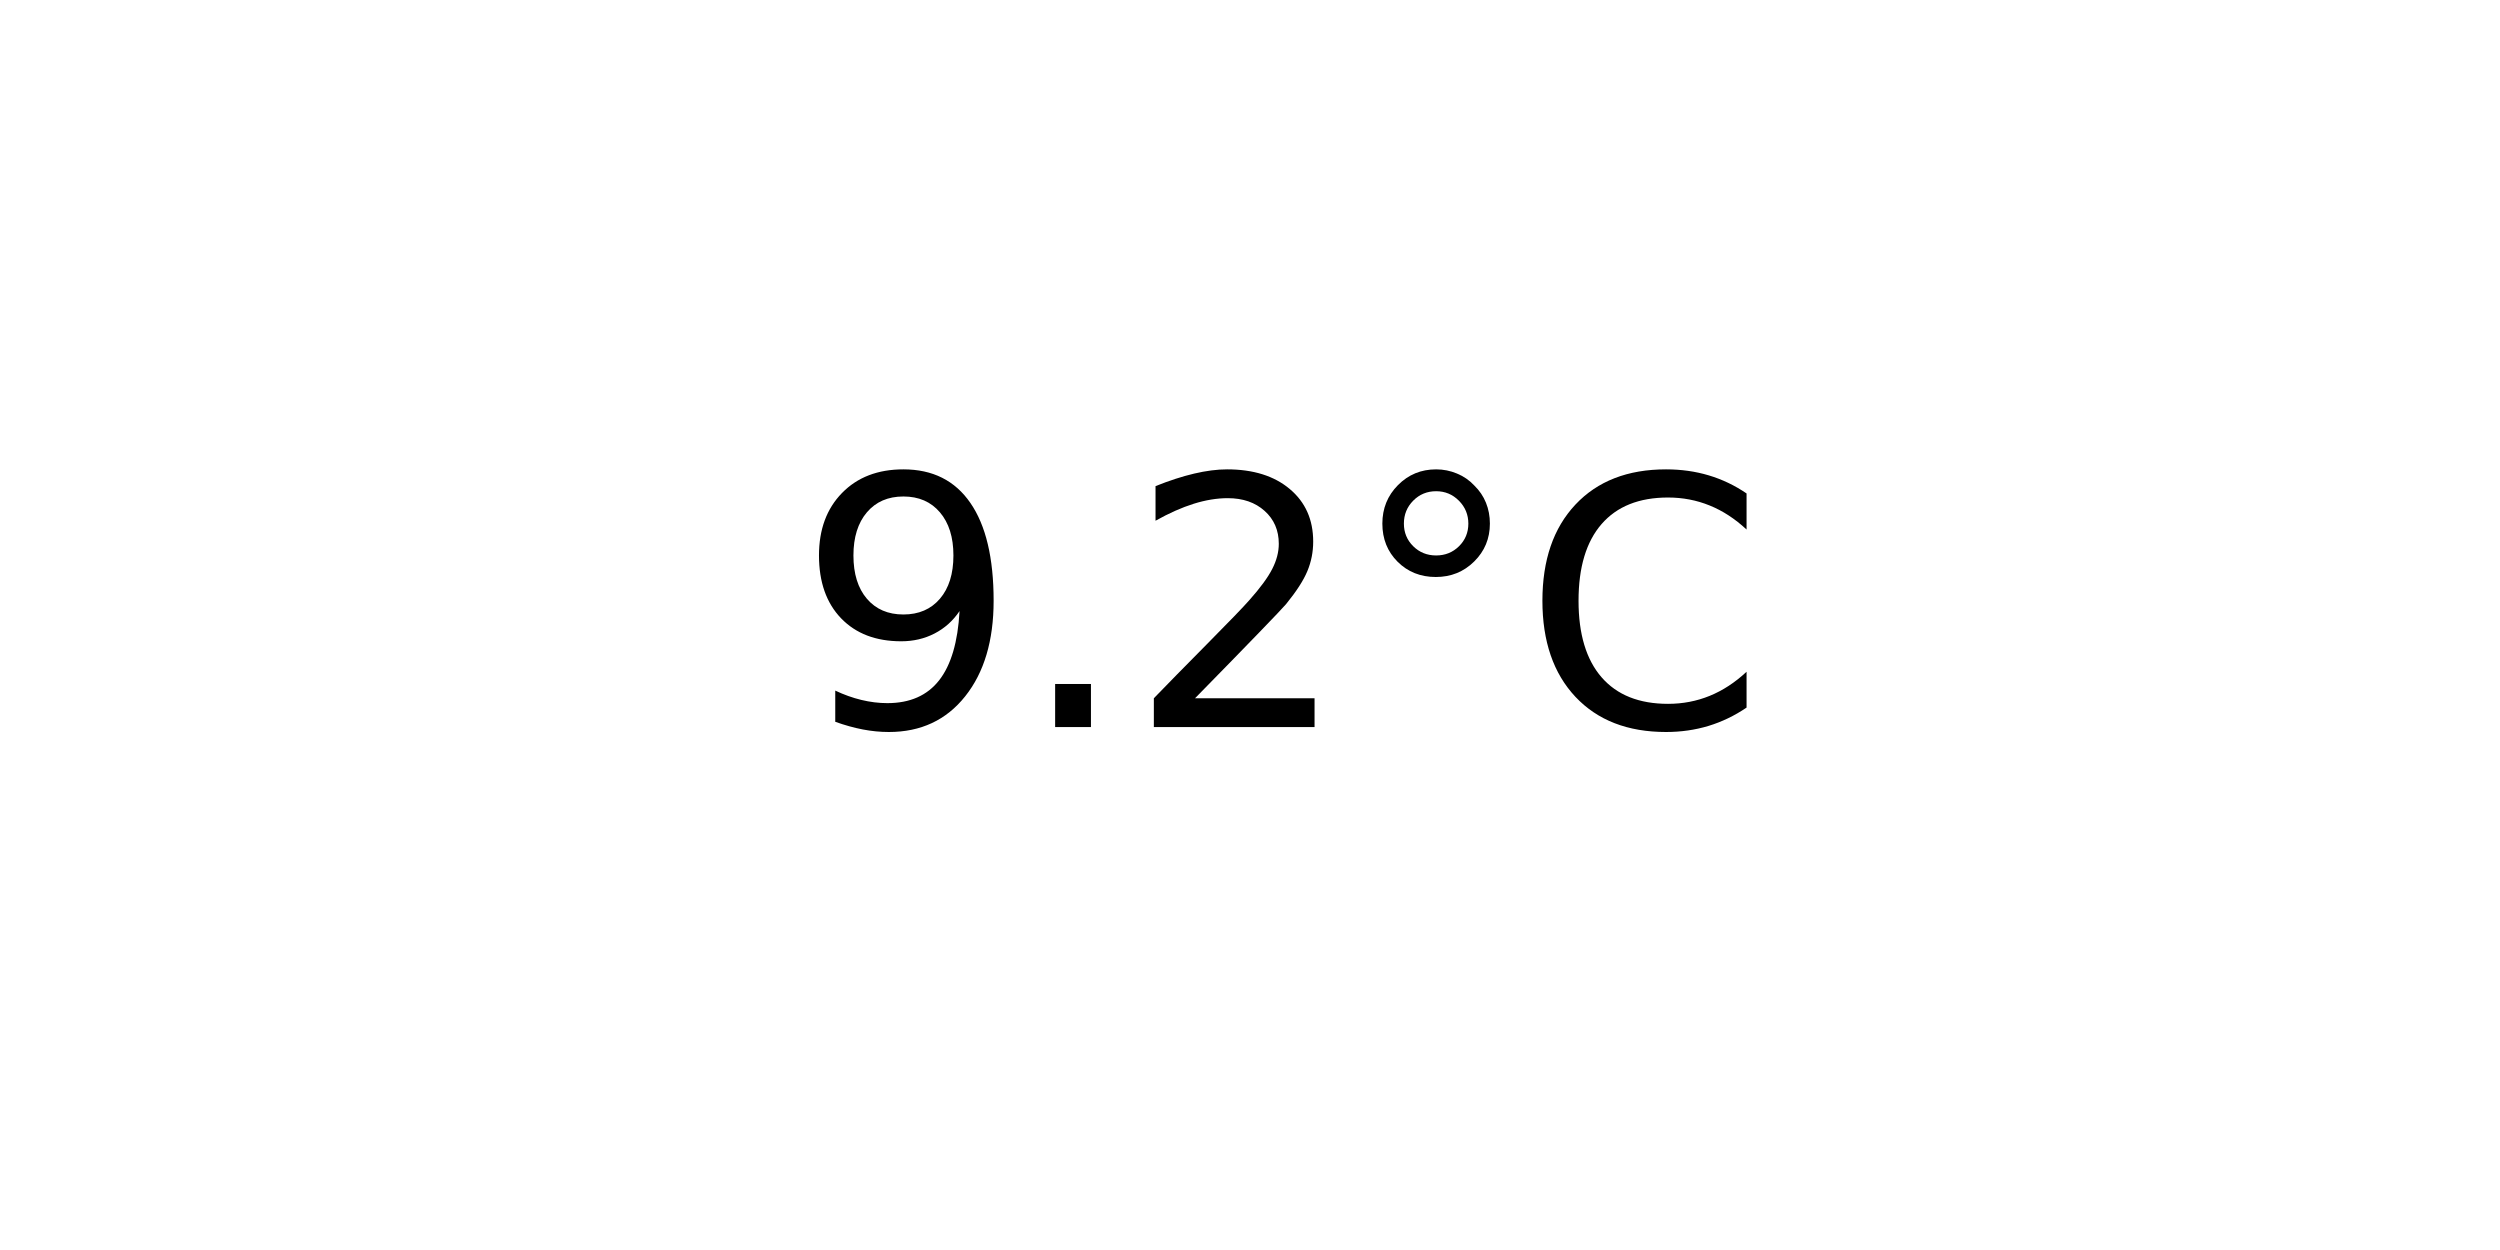
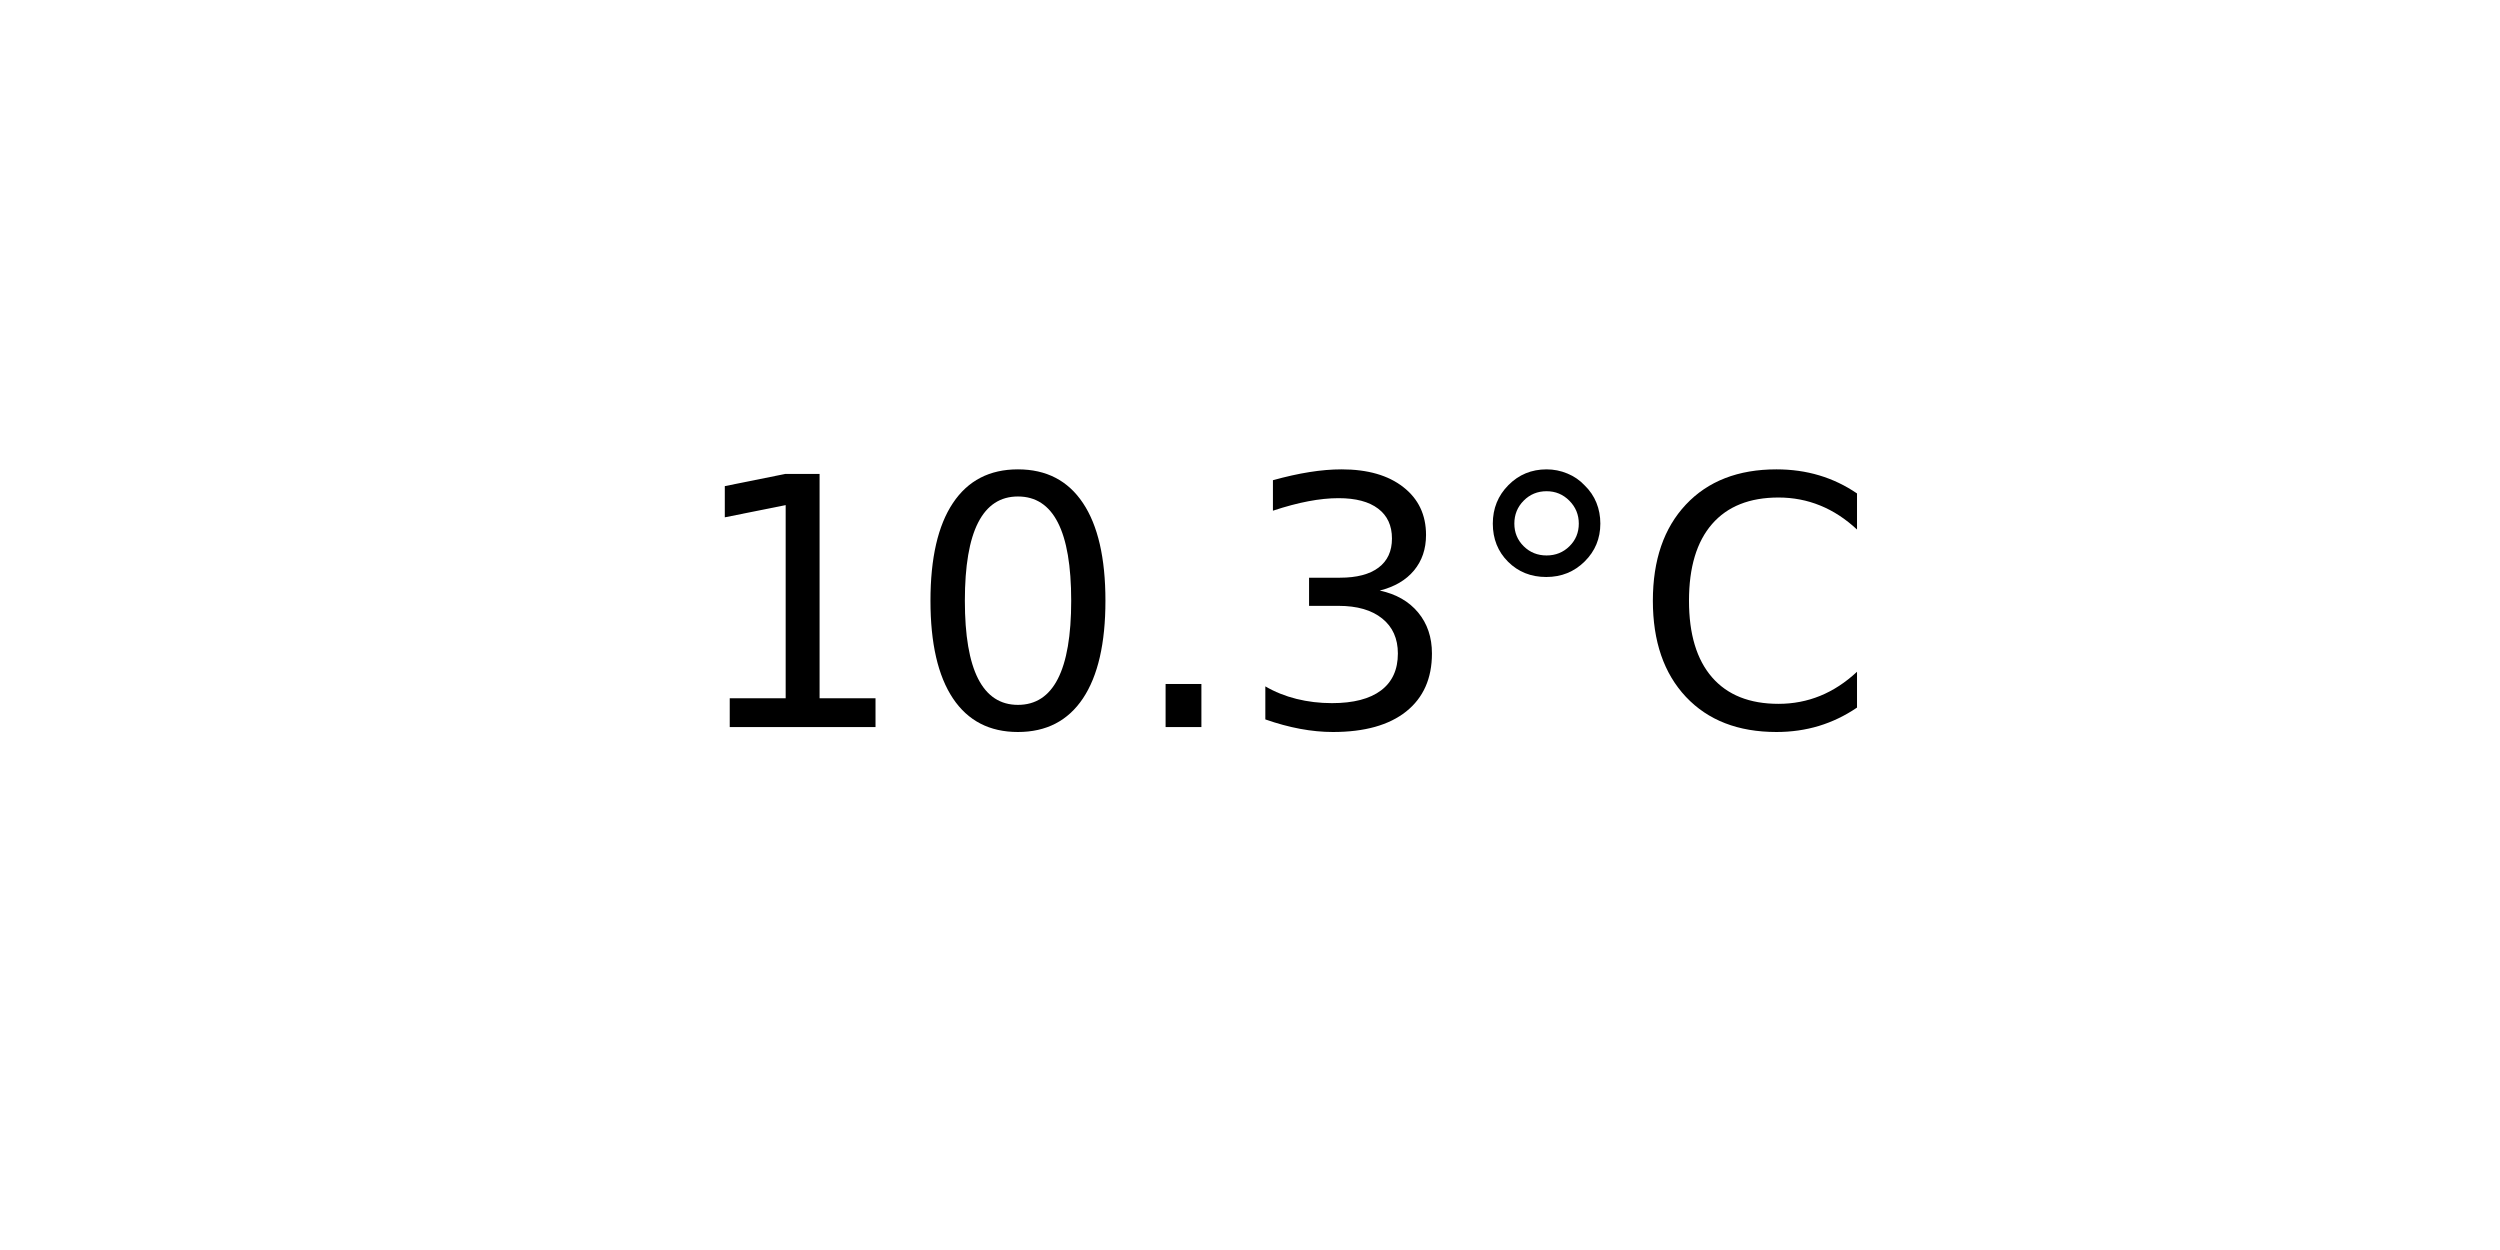
<svg xmlns="http://www.w3.org/2000/svg" xmlns:xlink="http://www.w3.org/1999/xlink" width="72pt" height="36pt" viewBox="0 0 72 36" version="1.1">
  <defs>
    <style type="text/css">*{stroke-linejoin: round; stroke-linecap: butt}</style>
  </defs>
  <g id="figure_1">
    <g id="axes_1">
      <g id="text_1">
-         <g transform="translate(22.95703 20.93937) scale(0.1 -0.1)">
+         <g transform="translate(19.77578 20.93937) scale(0.1 -0.1)">
          <defs>
-             <path id="DejaVuSans-39" d="M 703 97  L 703 672  Q 941 559 1184 500  Q 1428 441 1663 441  Q 2288 441 2617 861  Q 2947 1281 2994 2138  Q 2813 1869 2534 1725  Q 2256 1581 1919 1581  Q 1219 1581 811 2004  Q 403 2428 403 3163  Q 403 3881 828 4315  Q 1253 4750 1959 4750  Q 2769 4750 3195 4129  Q 3622 3509 3622 2328  Q 3622 1225 3098 567  Q 2575 -91 1691 -91  Q 1453 -91 1209 -44  Q 966 3 703 97  z M 1959 2075  Q 2384 2075 2632 2365  Q 2881 2656 2881 3163  Q 2881 3666 2632 3958  Q 2384 4250 1959 4250  Q 1534 4250 1286 3958  Q 1038 3666 1038 3163  Q 1038 2656 1286 2365  Q 1534 2075 1959 2075  z " transform="scale(0.015625)" />
+             <path id="DejaVuSans-31" d="M 794 531  L 1825 531  L 1825 4091  L 703 3866  L 703 4441  L 1819 4666  L 2450 4666  L 2450 531  L 3481 531  L 3481 0  L 794 0  L 794 531  z " transform="scale(0.015625)" />
+             <path id="DejaVuSans-30" d="M 2034 4250  Q 1547 4250 1301 3770  Q 1056 3291 1056 2328  Q 1056 1369 1301 889  Q 1547 409 2034 409  Q 2525 409 2770 889  Q 3016 1369 3016 2328  Q 3016 3291 2770 3770  Q 2525 4250 2034 4250  z M 2034 4750  Q 2819 4750 3233 4129  Q 3647 3509 3647 2328  Q 3647 1150 3233 529  Q 2819 -91 2034 -91  Q 1250 -91 836 529  Q 422 1150 422 2328  Q 422 3509 836 4129  Q 1250 4750 2034 4750  z " transform="scale(0.015625)" />
            <path id="DejaVuSans-2e" d="M 684 794  L 1344 794  L 1344 0  L 684 0  L 684 794  z " transform="scale(0.015625)" />
-             <path id="DejaVuSans-32" d="M 1228 531  L 3431 531  L 3431 0  L 469 0  L 469 531  Q 828 903 1448 1529  Q 2069 2156 2228 2338  Q 2531 2678 2651 2914  Q 2772 3150 2772 3378  Q 2772 3750 2511 3984  Q 2250 4219 1831 4219  Q 1534 4219 1204 4116  Q 875 4013 500 3803  L 500 4441  Q 881 4594 1212 4672  Q 1544 4750 1819 4750  Q 2544 4750 2975 4387  Q 3406 4025 3406 3419  Q 3406 3131 3298 2873  Q 3191 2616 2906 2266  Q 2828 2175 2409 1742  Q 1991 1309 1228 531  z " transform="scale(0.015625)" />
+             <path id="DejaVuSans-33" d="M 2597 2516  Q 3050 2419 3304 2112  Q 3559 1806 3559 1356  Q 3559 666 3084 287  Q 2609 -91 1734 -91  Q 1441 -91 1130 -33  Q 819 25 488 141  L 488 750  Q 750 597 1062 519  Q 1375 441 1716 441  Q 2309 441 2620 675  Q 2931 909 2931 1356  Q 2931 1769 2642 2001  Q 2353 2234 1838 2234  L 1294 2234  L 1294 2753  L 1863 2753  Q 2328 2753 2575 2939  Q 2822 3125 2822 3475  Q 2822 3834 2567 4026  Q 2313 4219 1838 4219  Q 1578 4219 1281 4162  Q 984 4106 628 3988  L 628 4550  Q 988 4650 1302 4700  Q 1616 4750 1894 4750  Q 2613 4750 3031 4423  Q 3450 4097 3450 3541  Q 3450 3153 3228 2886  Q 3006 2619 2597 2516  z " transform="scale(0.015625)" />
            <path id="DejaVuSans-b0" d="M 1600 4347  Q 1350 4347 1178 4173  Q 1006 4000 1006 3750  Q 1006 3503 1178 3333  Q 1350 3163 1600 3163  Q 1850 3163 2022 3333  Q 2194 3503 2194 3750  Q 2194 3997 2020 4172  Q 1847 4347 1600 4347  z M 1600 4750  Q 1800 4750 1984 4673  Q 2169 4597 2303 4453  Q 2447 4313 2519 4134  Q 2591 3956 2591 3750  Q 2591 3338 2302 3052  Q 2013 2766 1594 2766  Q 1172 2766 890 3047  Q 609 3328 609 3750  Q 609 4169 896 4459  Q 1184 4750 1600 4750  z " transform="scale(0.015625)" />
            <path id="DejaVuSans-43" d="M 4122 4306  L 4122 3641  Q 3803 3938 3442 4084  Q 3081 4231 2675 4231  Q 1875 4231 1450 3742  Q 1025 3253 1025 2328  Q 1025 1406 1450 917  Q 1875 428 2675 428  Q 3081 428 3442 575  Q 3803 722 4122 1019  L 4122 359  Q 3791 134 3420 21  Q 3050 -91 2638 -91  Q 1578 -91 968 557  Q 359 1206 359 2328  Q 359 3453 968 4101  Q 1578 4750 2638 4750  Q 3056 4750 3426 4639  Q 3797 4528 4122 4306  z " transform="scale(0.015625)" />
          </defs>
-           <use xlink:href="#DejaVuSans-39" />
-           <use xlink:href="#DejaVuSans-2e" x="63.623" />
-           <use xlink:href="#DejaVuSans-32" x="95.41" />
-           <use xlink:href="#DejaVuSans-b0" x="159.033" />
-           <use xlink:href="#DejaVuSans-43" x="209.033" />
+           <use xlink:href="#DejaVuSans-31" />
+           <use xlink:href="#DejaVuSans-30" x="63.623" />
+           <use xlink:href="#DejaVuSans-2e" x="127.246" />
+           <use xlink:href="#DejaVuSans-33" x="159.033" />
+           <use xlink:href="#DejaVuSans-b0" x="222.656" />
+           <use xlink:href="#DejaVuSans-43" x="272.656" />
        </g>
      </g>
    </g>
  </g>
</svg>
